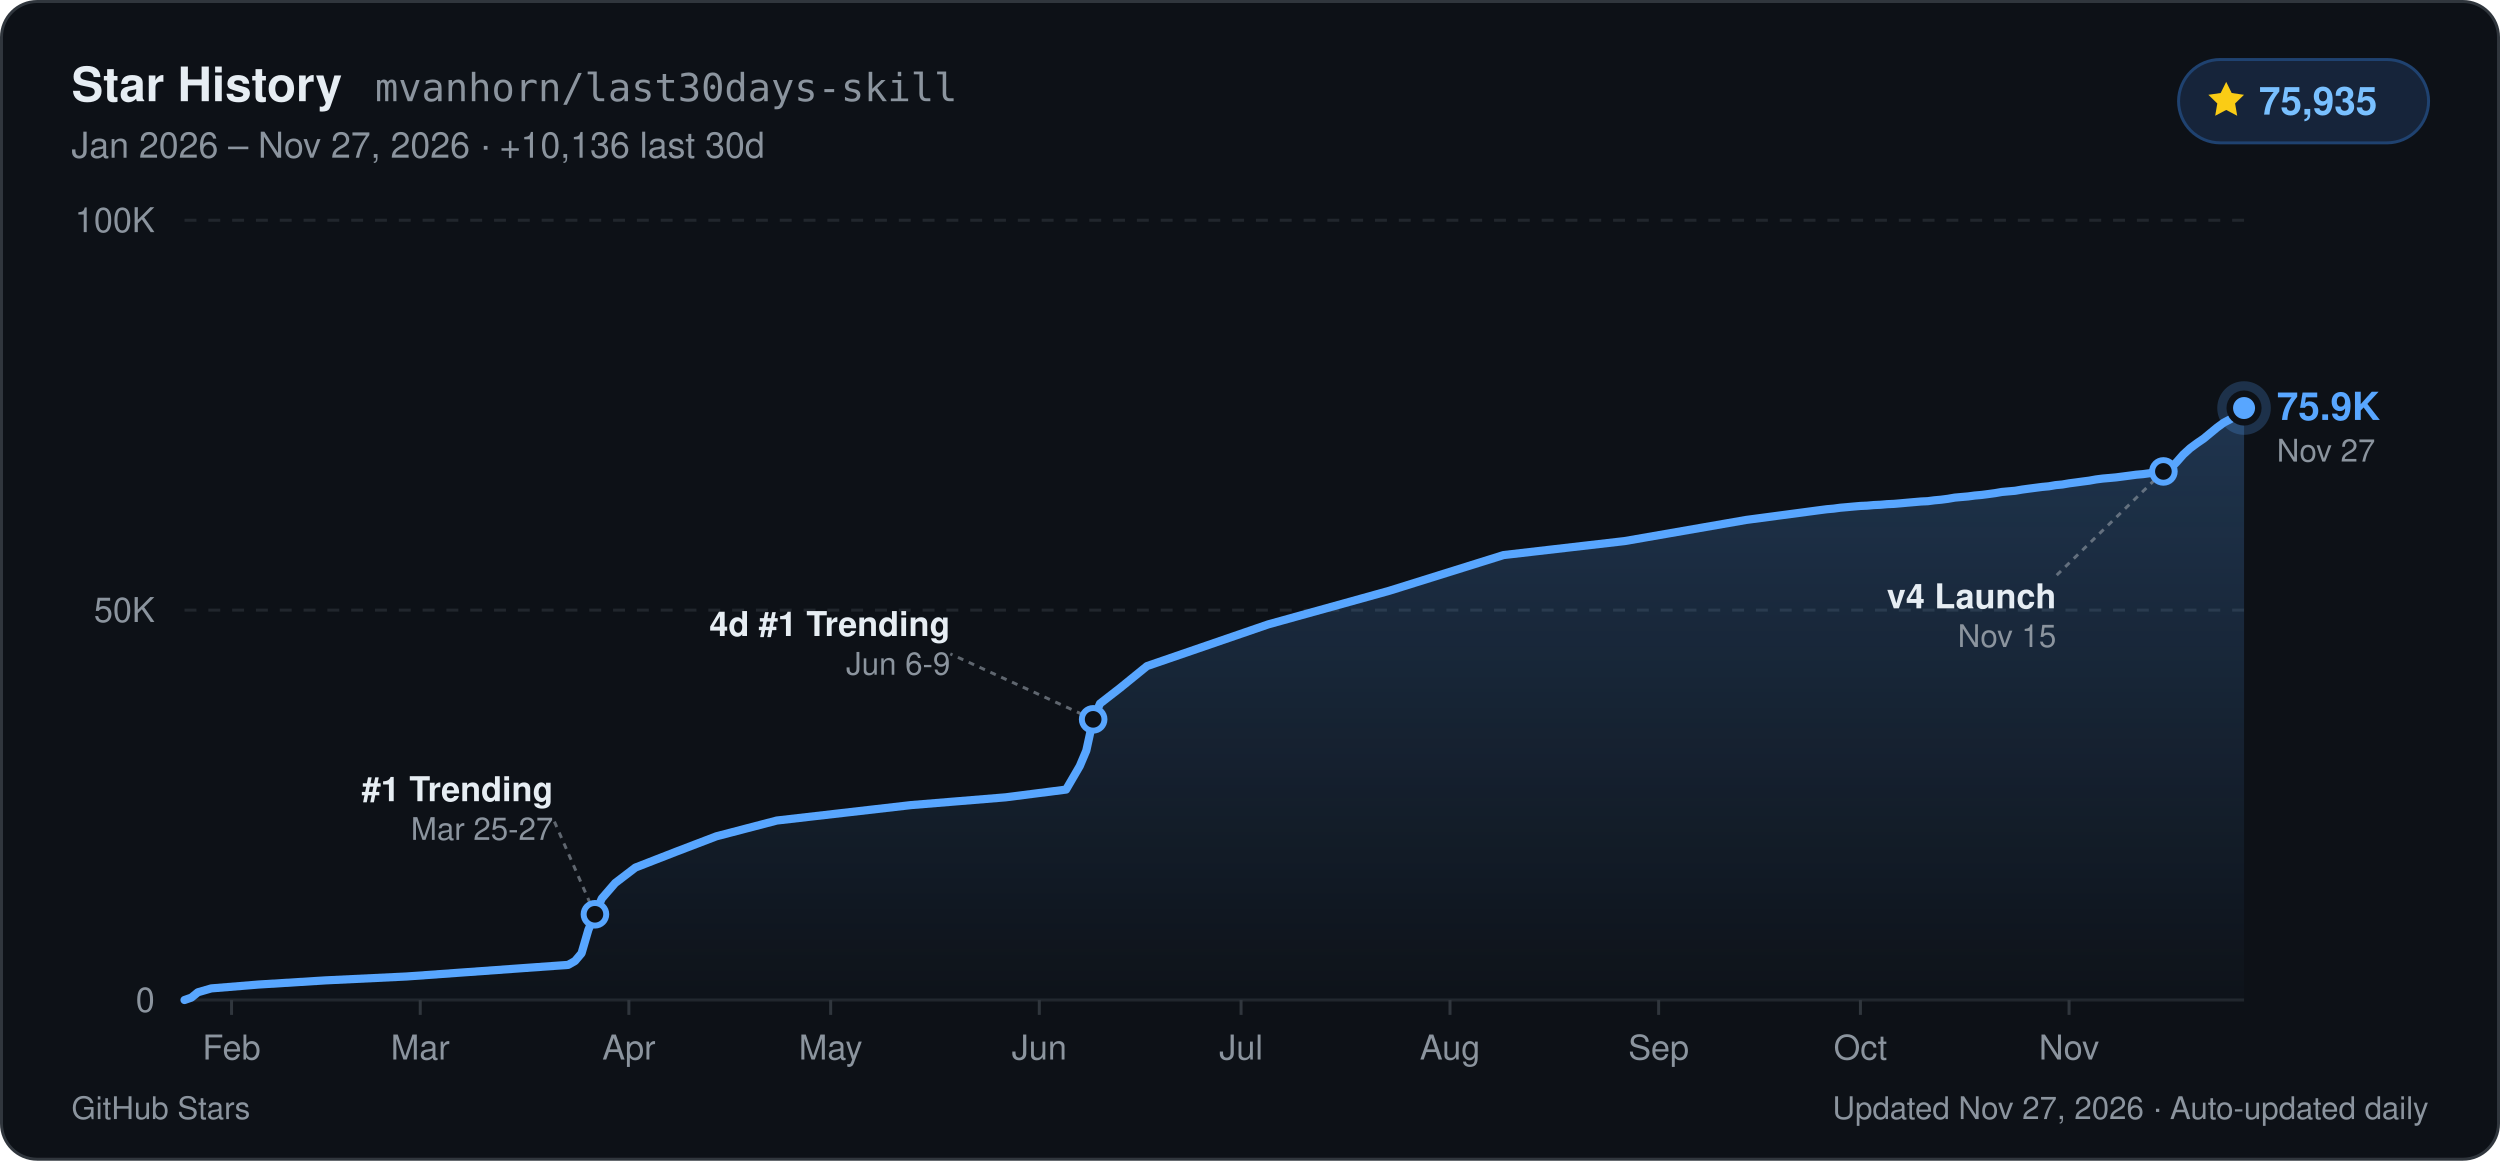
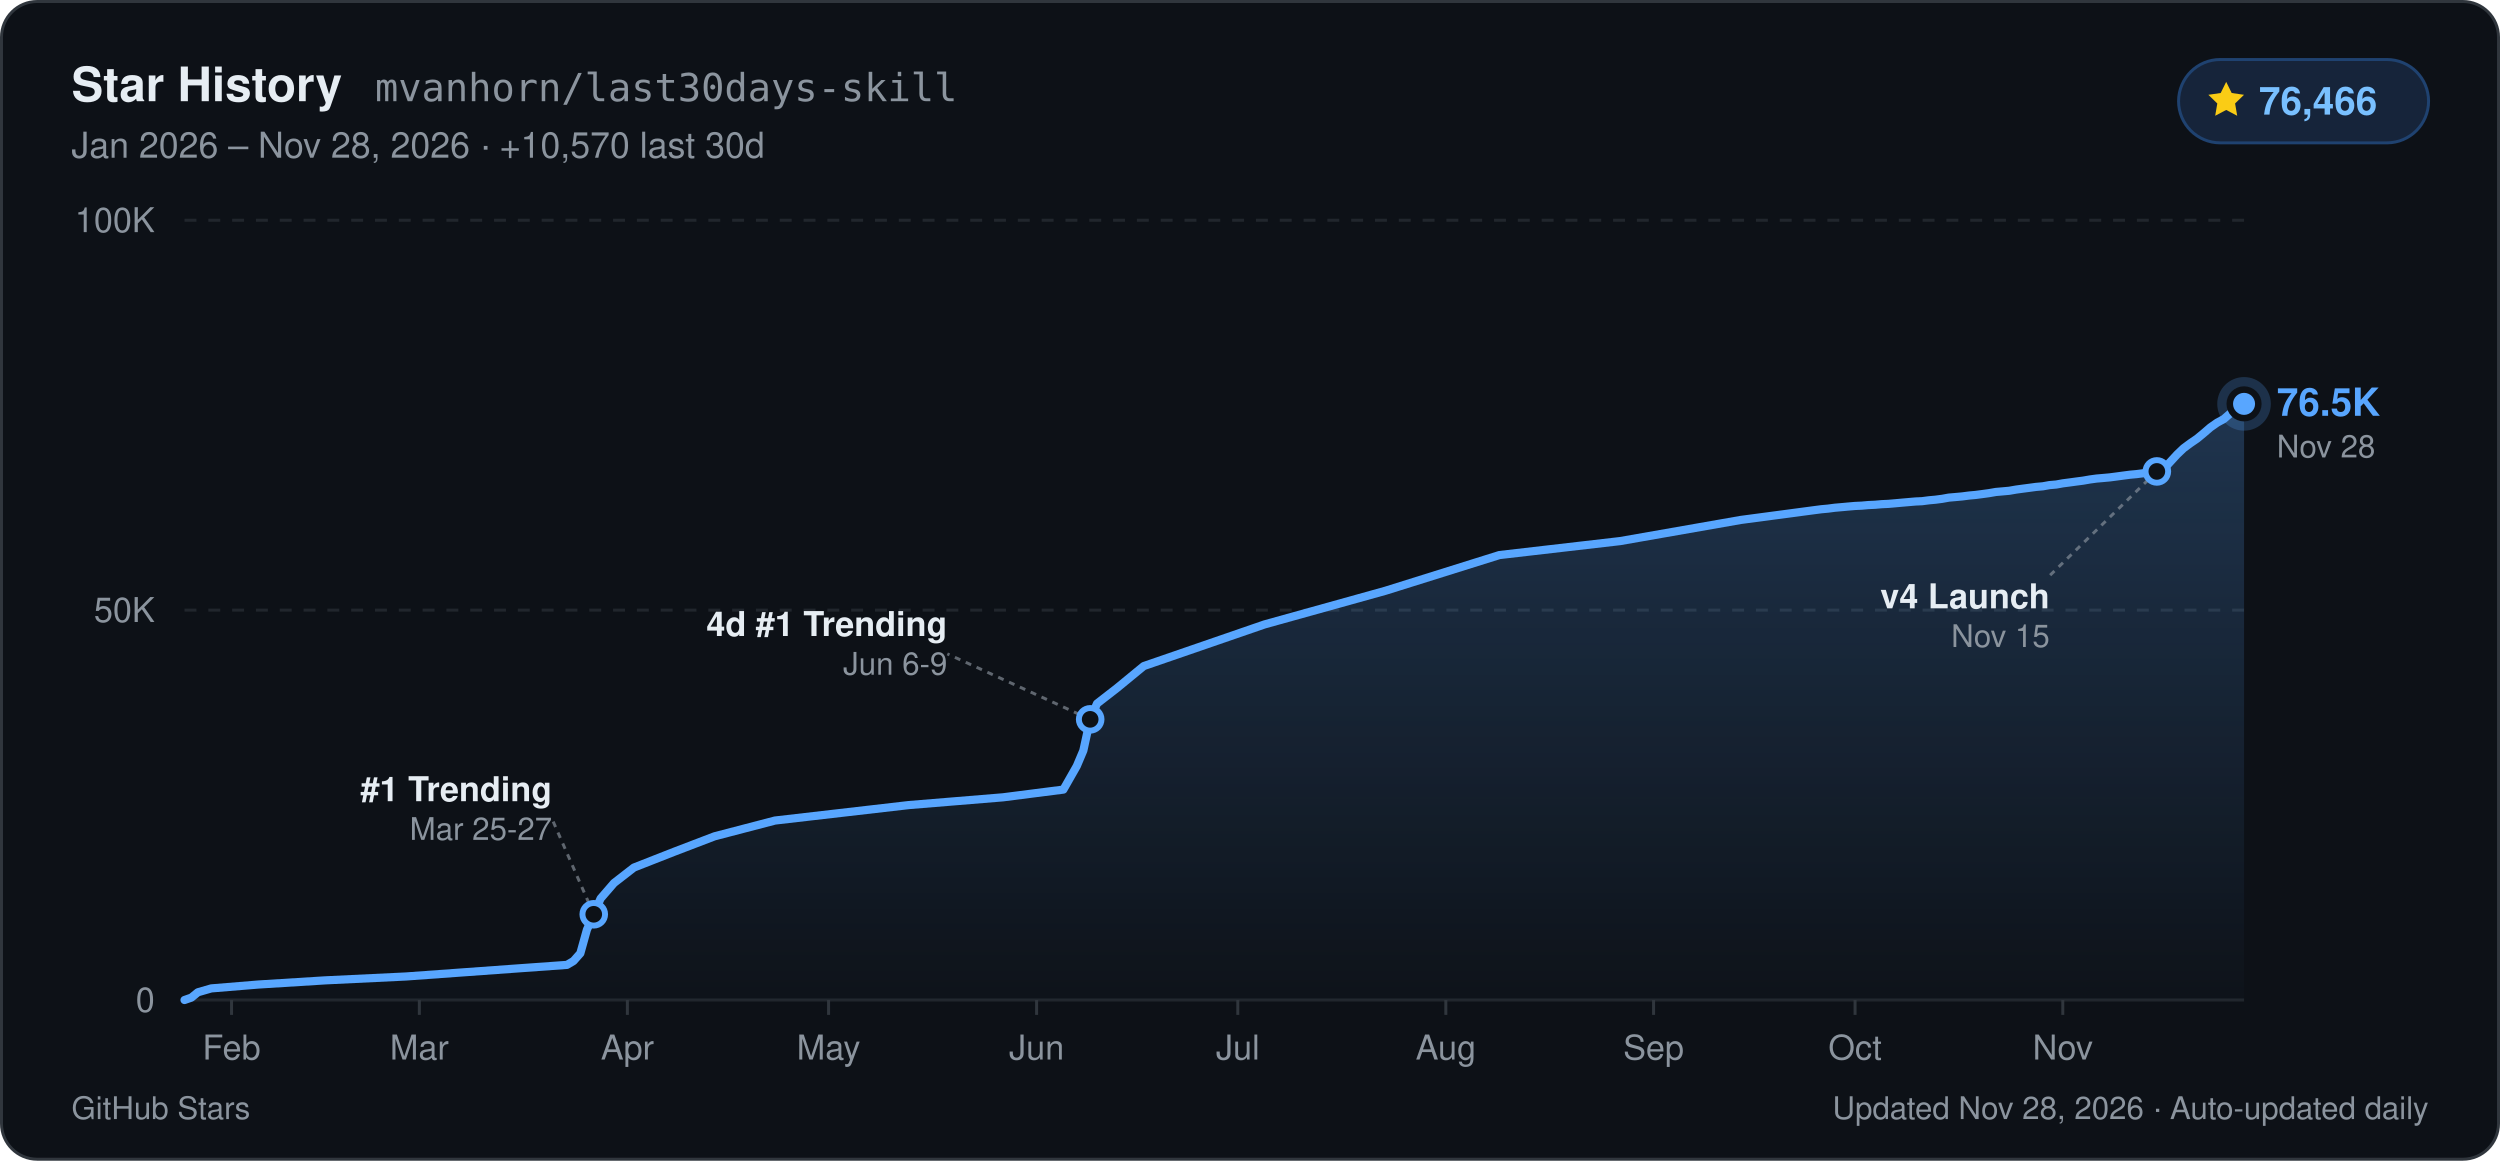
- <svg xmlns="http://www.w3.org/2000/svg" width="840" height="390" viewBox="0 0 840 390" role="img" aria-label="GitHub Star History for mvanhorn/last30days-skill: 75,935 stars">
+ <svg xmlns="http://www.w3.org/2000/svg" width="840" height="390" viewBox="0 0 840 390" role="img" aria-label="GitHub Star History for mvanhorn/last30days-skill: 76,466 stars">
  <defs>
    <linearGradient id="starArea_dark" x1="0" y1="0" x2="0" y2="1">
      <stop offset="0%" stop-color="#58a6ff" stop-opacity="0.24" />
      <stop offset="100%" stop-color="#58a6ff" stop-opacity="0.01" />
    </linearGradient>
  </defs>
  <rect x="0.5" y="0.5" width="839" height="389" rx="12" fill="#0d1117" stroke="#30363d" stroke-width="1" />
  <g font-family="-apple-system, BlinkMacSystemFont, 'Segoe UI', Helvetica, Arial, sans-serif">
    <text x="24" y="34" fill="#e6edf3" font-size="16" font-weight="700">Star History</text>
    <text x="126" y="34" fill="#8b949e" font-size="13" font-family="ui-monospace, SFMono-Regular, Menlo, Consolas, monospace">mvanhorn/last30days-skill</text>
-     <text x="24" y="53" fill="#8b949e" font-size="12">Jan 2026 – Nov 27, 2026  ·  +10,136 last 30d</text>
+     <text x="24" y="53" fill="#8b949e" font-size="12">Jan 2026 – Nov 28, 2026  ·  +10,570 last 30d</text>
    <rect x="732" y="20" width="84" height="28" rx="14" fill="#16243a" stroke="#1f4270" stroke-width="1" />
    <path d="M748 27.5l1.85 3.75 4.14.6-3 2.92.71 4.13L748 36.95l-3.7 1.95.71-4.13-3-2.92 4.14-.6z" fill="#facc15" />
-     <text x="759" y="38.5" fill="#79c0ff" font-size="13" font-weight="700">75,935</text>
+     <text x="759" y="38.5" fill="#79c0ff" font-size="13" font-weight="700">76,466</text>
    <line x1="62" y1="336.0" x2="754" y2="336.0" stroke="#21262d" stroke-width="1" />
    <text x="52" y="340.0" text-anchor="end" fill="#8b949e" font-size="11.5" font-weight="500">0</text>
    <line x1="62" y1="205.0" x2="754" y2="205.0" stroke="#21262d" stroke-width="1" stroke-dasharray="4 4" />
    <text x="52" y="209.0" text-anchor="end" fill="#8b949e" font-size="11.5" font-weight="500">50K</text>
    <line x1="62" y1="74.0" x2="754" y2="74.0" stroke="#21262d" stroke-width="1" stroke-dasharray="4 4" />
    <text x="52" y="78.0" text-anchor="end" fill="#8b949e" font-size="11.5" font-weight="500">100K</text>
    <line x1="77.8" y1="336.0" x2="77.8" y2="341.0" stroke="#30363d" stroke-width="1" />
    <text x="77.8" y="356.0" text-anchor="middle" fill="#8b949e" font-size="11.5" font-weight="500">Feb</text>
-     <line x1="141.2" y1="336.0" x2="141.2" y2="341.0" stroke="#30363d" stroke-width="1" />
-     <text x="141.2" y="356.0" text-anchor="middle" fill="#8b949e" font-size="11.5" font-weight="500">Mar</text>
-     <line x1="211.3" y1="336.0" x2="211.3" y2="341.0" stroke="#30363d" stroke-width="1" />
-     <text x="211.3" y="356.0" text-anchor="middle" fill="#8b949e" font-size="11.5" font-weight="500">Apr</text>
-     <line x1="279.1" y1="336.0" x2="279.1" y2="341.0" stroke="#30363d" stroke-width="1" />
-     <text x="279.1" y="356.0" text-anchor="middle" fill="#8b949e" font-size="11.5" font-weight="500">May</text>
-     <line x1="349.2" y1="336.0" x2="349.2" y2="341.0" stroke="#30363d" stroke-width="1" />
-     <text x="349.2" y="356.0" text-anchor="middle" fill="#8b949e" font-size="11.5" font-weight="500">Jun</text>
-     <line x1="417.0" y1="336.0" x2="417.0" y2="341.0" stroke="#30363d" stroke-width="1" />
-     <text x="417.0" y="356.0" text-anchor="middle" fill="#8b949e" font-size="11.5" font-weight="500">Jul</text>
-     <line x1="487.2" y1="336.0" x2="487.2" y2="341.0" stroke="#30363d" stroke-width="1" />
-     <text x="487.2" y="356.0" text-anchor="middle" fill="#8b949e" font-size="11.5" font-weight="500">Aug</text>
-     <line x1="557.3" y1="336.0" x2="557.3" y2="341.0" stroke="#30363d" stroke-width="1" />
-     <text x="557.3" y="356.0" text-anchor="middle" fill="#8b949e" font-size="11.5" font-weight="500">Sep</text>
-     <line x1="625.1" y1="336.0" x2="625.1" y2="341.0" stroke="#30363d" stroke-width="1" />
-     <text x="625.1" y="356.0" text-anchor="middle" fill="#8b949e" font-size="11.5" font-weight="500">Oct</text>
-     <line x1="695.2" y1="336.0" x2="695.2" y2="341.0" stroke="#30363d" stroke-width="1" />
-     <text x="695.2" y="356.0" text-anchor="middle" fill="#8b949e" font-size="11.5" font-weight="500">Nov</text>
-     <path d="M62.0,336.0 L64.3,335.2 L66.5,333.4 L71.0,332.1 L86.9,330.8 L109.5,329.4 L136.6,328.1 L172.8,325.5 L190.9,324.2 L193.2,322.9 L195.4,320.3 L197.7,312.4 L199.9,307.2 L202.2,301.9 L206.7,296.7 L213.5,291.5 L227.1,286.2 L240.7,281.0 L261.0,275.7 L306.2,270.5 L337.9,267.9 L358.2,265.3 L362.8,257.4 L365.0,252.2 L367.3,241.7 L369.6,236.4 L376.3,231.2 L385.4,223.8 L426.1,209.8 L466.8,198.5 L505.2,186.5 L545.9,181.8 L586.7,174.7 L611.5,171.4 L613.8,171.1 L616.1,170.9 L618.3,170.6 L620.6,170.4 L622.8,170.2 L625.1,170.0 L627.4,169.9 L629.6,169.7 L631.9,169.6 L634.1,169.4 L636.4,169.3 L638.7,169.1 L640.9,168.9 L643.2,168.7 L645.5,168.5 L647.7,168.4 L650.0,168.1 L652.2,167.9 L654.5,167.6 L656.8,167.2 L659.0,167.0 L661.3,166.8 L663.5,166.5 L665.8,166.3 L668.1,166.0 L670.3,165.7 L672.6,165.3 L674.8,165.1 L677.1,164.9 L679.4,164.5 L681.6,164.2 L683.9,163.9 L686.2,163.6 L688.4,163.4 L690.7,163.0 L692.9,162.8 L695.2,162.4 L697.5,162.1 L699.7,161.8 L702.0,161.5 L704.2,161.1 L706.5,160.8 L708.8,160.6 L711.0,160.4 L713.3,160.1 L715.6,159.8 L717.8,159.5 L720.1,159.3 L722.3,159.0 L724.6,158.7 L726.9,158.4 L729.1,157.6 L731.4,155.2 L733.6,152.7 L735.9,150.6 L738.2,148.9 L740.4,147.4 L742.7,145.5 L745.0,143.6 L747.2,142.0 L749.5,140.8 L751.7,138.8 L754.0,137.1 L754.0,336.0 L62.0,336.0 Z" fill="url(#starArea_dark)" />
-     <path d="M62.0,336.0 L64.3,335.2 L66.5,333.4 L71.0,332.1 L86.9,330.8 L109.5,329.4 L136.6,328.1 L172.8,325.5 L190.9,324.2 L193.2,322.9 L195.4,320.3 L197.7,312.4 L199.9,307.2 L202.2,301.9 L206.7,296.7 L213.5,291.5 L227.1,286.2 L240.7,281.0 L261.0,275.7 L306.2,270.5 L337.9,267.9 L358.2,265.3 L362.8,257.4 L365.0,252.2 L367.3,241.7 L369.6,236.4 L376.3,231.2 L385.4,223.8 L426.1,209.8 L466.8,198.5 L505.2,186.5 L545.9,181.8 L586.7,174.7 L611.5,171.4 L613.8,171.1 L616.1,170.9 L618.3,170.6 L620.6,170.4 L622.8,170.2 L625.1,170.0 L627.4,169.9 L629.6,169.7 L631.9,169.6 L634.1,169.4 L636.4,169.3 L638.7,169.1 L640.9,168.9 L643.2,168.7 L645.5,168.5 L647.7,168.4 L650.0,168.1 L652.2,167.9 L654.5,167.6 L656.8,167.2 L659.0,167.0 L661.3,166.8 L663.5,166.5 L665.8,166.3 L668.1,166.0 L670.3,165.7 L672.6,165.3 L674.8,165.1 L677.1,164.9 L679.4,164.5 L681.6,164.2 L683.9,163.9 L686.2,163.6 L688.4,163.4 L690.7,163.0 L692.9,162.8 L695.2,162.4 L697.5,162.1 L699.7,161.8 L702.0,161.5 L704.2,161.1 L706.5,160.8 L708.8,160.6 L711.0,160.4 L713.3,160.1 L715.6,159.8 L717.8,159.5 L720.1,159.3 L722.3,159.0 L724.6,158.7 L726.9,158.4 L729.1,157.6 L731.4,155.2 L733.6,152.7 L735.9,150.6 L738.2,148.9 L740.4,147.4 L742.7,145.5 L745.0,143.6 L747.2,142.0 L749.5,140.8 L751.7,138.8 L754.0,137.1" fill="none" stroke="#58a6ff" stroke-width="2.75" stroke-linejoin="round" stroke-linecap="round" />
-     <line x1="199.9" y1="307.2" x2="185.9" y2="275.2" stroke="#8b949e" stroke-width="1" stroke-dasharray="2 2" opacity="0.65" />
-     <circle cx="199.9" cy="307.2" r="3.8" fill="#0d1117" stroke="#58a6ff" stroke-width="2" />
-     <text x="185.9" y="269.2" text-anchor="end" fill="#e6edf3" font-size="11.5" font-weight="600">#1 Trending</text>
-     <text x="185.9" y="282.2" text-anchor="end" fill="#8b949e" font-size="10.5">Mar 25-27</text>
-     <line x1="367.3" y1="241.7" x2="319.3" y2="219.7" stroke="#8b949e" stroke-width="1" stroke-dasharray="2 2" opacity="0.65" />
-     <circle cx="367.3" cy="241.7" r="3.8" fill="#0d1117" stroke="#58a6ff" stroke-width="2" />
-     <text x="319.3" y="213.7" text-anchor="end" fill="#e6edf3" font-size="11.5" font-weight="600">4d #1 Trending</text>
-     <text x="319.3" y="226.7" text-anchor="end" fill="#8b949e" font-size="10.5">Jun 6-9</text>
-     <line x1="726.9" y1="158.4" x2="690.9" y2="193.4" stroke="#8b949e" stroke-width="1" stroke-dasharray="2 2" opacity="0.65" />
-     <circle cx="726.9" cy="158.4" r="3.8" fill="#0d1117" stroke="#58a6ff" stroke-width="2" />
-     <text x="690.9" y="204.4" text-anchor="end" fill="#e6edf3" font-size="11.5" font-weight="600">v4 Launch</text>
-     <text x="690.9" y="217.4" text-anchor="end" fill="#8b949e" font-size="10.5">Nov 15</text>
-     <circle cx="754.0" cy="137.1" r="9" fill="#58a6ff" opacity="0.22" />
-     <circle cx="754.0" cy="137.1" r="4.8" fill="#58a6ff" stroke="#0d1117" stroke-width="2.2" />
-     <text x="765.0" y="141.1" fill="#58a6ff" font-size="13" font-weight="700">75.9K</text>
-     <text x="765.0" y="155.1" fill="#8b949e" font-size="10.5">Nov 27</text>
+     <line x1="140.9" y1="336.0" x2="140.9" y2="341.0" stroke="#30363d" stroke-width="1" />
+     <text x="140.9" y="356.0" text-anchor="middle" fill="#8b949e" font-size="11.5" font-weight="500">Mar</text>
+     <line x1="210.8" y1="336.0" x2="210.8" y2="341.0" stroke="#30363d" stroke-width="1" />
+     <text x="210.8" y="356.0" text-anchor="middle" fill="#8b949e" font-size="11.5" font-weight="500">Apr</text>
+     <line x1="278.4" y1="336.0" x2="278.4" y2="341.0" stroke="#30363d" stroke-width="1" />
+     <text x="278.4" y="356.0" text-anchor="middle" fill="#8b949e" font-size="11.5" font-weight="500">May</text>
+     <line x1="348.3" y1="336.0" x2="348.3" y2="341.0" stroke="#30363d" stroke-width="1" />
+     <text x="348.3" y="356.0" text-anchor="middle" fill="#8b949e" font-size="11.5" font-weight="500">Jun</text>
+     <line x1="415.9" y1="336.0" x2="415.9" y2="341.0" stroke="#30363d" stroke-width="1" />
+     <text x="415.9" y="356.0" text-anchor="middle" fill="#8b949e" font-size="11.5" font-weight="500">Jul</text>
+     <line x1="485.8" y1="336.0" x2="485.8" y2="341.0" stroke="#30363d" stroke-width="1" />
+     <text x="485.8" y="356.0" text-anchor="middle" fill="#8b949e" font-size="11.5" font-weight="500">Aug</text>
+     <line x1="555.6" y1="336.0" x2="555.6" y2="341.0" stroke="#30363d" stroke-width="1" />
+     <text x="555.6" y="356.0" text-anchor="middle" fill="#8b949e" font-size="11.5" font-weight="500">Sep</text>
+     <line x1="623.3" y1="336.0" x2="623.3" y2="341.0" stroke="#30363d" stroke-width="1" />
+     <text x="623.3" y="356.0" text-anchor="middle" fill="#8b949e" font-size="11.5" font-weight="500">Oct</text>
+     <line x1="693.1" y1="336.0" x2="693.1" y2="341.0" stroke="#30363d" stroke-width="1" />
+     <text x="693.1" y="356.0" text-anchor="middle" fill="#8b949e" font-size="11.5" font-weight="500">Nov</text>
+     <path d="M62.0,336.0 L64.3,335.2 L66.5,333.4 L71.0,332.1 L86.8,330.8 L109.3,329.4 L136.4,328.1 L172.4,325.5 L190.5,324.2 L192.7,322.9 L195.0,320.3 L197.2,312.4 L199.5,307.2 L201.8,301.9 L206.3,296.7 L213.0,291.5 L226.5,286.2 L240.1,281.0 L260.4,275.7 L305.4,270.5 L337.0,267.9 L357.3,265.3 L361.8,257.4 L364.0,252.2 L366.3,241.7 L368.6,236.4 L375.3,231.2 L384.3,223.8 L424.9,209.8 L465.5,198.5 L503.8,186.5 L544.4,181.8 L584.9,174.7 L609.7,171.4 L612.0,171.1 L614.2,170.9 L616.5,170.6 L618.8,170.4 L621.0,170.2 L623.3,170.0 L625.5,169.9 L627.8,169.7 L630.0,169.6 L632.3,169.4 L634.5,169.3 L636.8,169.1 L639.0,168.9 L641.3,168.7 L643.6,168.5 L645.8,168.4 L648.1,168.1 L650.3,167.9 L652.6,167.6 L654.8,167.2 L657.1,167.0 L659.3,166.8 L661.6,166.5 L663.8,166.3 L666.1,166.0 L668.3,165.7 L670.6,165.3 L672.9,165.1 L675.1,164.9 L677.4,164.5 L679.6,164.2 L681.9,163.9 L684.1,163.6 L686.4,163.4 L688.6,163.0 L690.9,162.8 L693.1,162.4 L695.4,162.1 L697.6,161.8 L699.9,161.5 L702.2,161.1 L704.4,160.8 L706.7,160.6 L708.9,160.4 L711.2,160.1 L713.4,159.8 L715.7,159.5 L717.9,159.3 L720.2,159.0 L722.4,158.7 L724.7,158.4 L727.0,157.6 L729.2,155.2 L731.5,152.7 L733.7,150.6 L736.0,148.9 L738.2,147.4 L740.5,145.5 L742.7,143.6 L745.0,142.0 L747.2,140.8 L749.5,138.8 L751.7,137.1 L754.0,135.7 L754.0,336.0 L62.0,336.0 Z" fill="url(#starArea_dark)" />
+     <path d="M62.0,336.0 L64.3,335.2 L66.5,333.4 L71.0,332.1 L86.8,330.8 L109.3,329.4 L136.4,328.1 L172.4,325.5 L190.5,324.2 L192.7,322.9 L195.0,320.3 L197.2,312.4 L199.5,307.2 L201.8,301.9 L206.3,296.7 L213.0,291.5 L226.5,286.2 L240.1,281.0 L260.4,275.7 L305.4,270.5 L337.0,267.9 L357.3,265.3 L361.8,257.4 L364.0,252.2 L366.3,241.7 L368.6,236.4 L375.3,231.2 L384.3,223.8 L424.9,209.8 L465.5,198.5 L503.8,186.5 L544.4,181.8 L584.9,174.7 L609.7,171.4 L612.0,171.1 L614.2,170.9 L616.5,170.6 L618.8,170.4 L621.0,170.2 L623.3,170.0 L625.5,169.9 L627.8,169.7 L630.0,169.6 L632.3,169.4 L634.5,169.3 L636.8,169.1 L639.0,168.9 L641.3,168.7 L643.6,168.5 L645.8,168.4 L648.1,168.1 L650.3,167.9 L652.6,167.6 L654.8,167.2 L657.1,167.0 L659.3,166.8 L661.6,166.5 L663.8,166.3 L666.1,166.0 L668.3,165.7 L670.6,165.3 L672.9,165.1 L675.1,164.9 L677.4,164.5 L679.6,164.2 L681.9,163.9 L684.1,163.6 L686.4,163.4 L688.6,163.0 L690.9,162.8 L693.1,162.4 L695.4,162.1 L697.6,161.8 L699.9,161.5 L702.2,161.1 L704.4,160.8 L706.7,160.6 L708.9,160.4 L711.2,160.1 L713.4,159.8 L715.7,159.5 L717.9,159.3 L720.2,159.0 L722.4,158.7 L724.7,158.4 L727.0,157.6 L729.2,155.2 L731.5,152.7 L733.7,150.6 L736.0,148.9 L738.2,147.4 L740.5,145.5 L742.7,143.6 L745.0,142.0 L747.2,140.8 L749.5,138.8 L751.7,137.1 L754.0,135.7" fill="none" stroke="#58a6ff" stroke-width="2.75" stroke-linejoin="round" stroke-linecap="round" />
+     <line x1="199.5" y1="307.2" x2="185.5" y2="275.2" stroke="#8b949e" stroke-width="1" stroke-dasharray="2 2" opacity="0.65" />
+     <circle cx="199.5" cy="307.2" r="3.8" fill="#0d1117" stroke="#58a6ff" stroke-width="2" />
+     <text x="185.5" y="269.2" text-anchor="end" fill="#e6edf3" font-size="11.5" font-weight="600">#1 Trending</text>
+     <text x="185.5" y="282.2" text-anchor="end" fill="#8b949e" font-size="10.5">Mar 25-27</text>
+     <line x1="366.3" y1="241.7" x2="318.3" y2="219.7" stroke="#8b949e" stroke-width="1" stroke-dasharray="2 2" opacity="0.65" />
+     <circle cx="366.3" cy="241.7" r="3.8" fill="#0d1117" stroke="#58a6ff" stroke-width="2" />
+     <text x="318.3" y="213.7" text-anchor="end" fill="#e6edf3" font-size="11.5" font-weight="600">4d #1 Trending</text>
+     <text x="318.3" y="226.7" text-anchor="end" fill="#8b949e" font-size="10.5">Jun 6-9</text>
+     <line x1="724.7" y1="158.4" x2="688.7" y2="193.4" stroke="#8b949e" stroke-width="1" stroke-dasharray="2 2" opacity="0.65" />
+     <circle cx="724.7" cy="158.4" r="3.8" fill="#0d1117" stroke="#58a6ff" stroke-width="2" />
+     <text x="688.7" y="204.4" text-anchor="end" fill="#e6edf3" font-size="11.5" font-weight="600">v4 Launch</text>
+     <text x="688.7" y="217.4" text-anchor="end" fill="#8b949e" font-size="10.5">Nov 15</text>
+     <circle cx="754.0" cy="135.7" r="9" fill="#58a6ff" opacity="0.22" />
+     <circle cx="754.0" cy="135.7" r="4.8" fill="#58a6ff" stroke="#0d1117" stroke-width="2.2" />
+     <text x="765.0" y="139.7" fill="#58a6ff" font-size="13" font-weight="700">76.5K</text>
+     <text x="765.0" y="153.7" fill="#8b949e" font-size="10.5">Nov 28</text>
    <text x="24" y="376" fill="#8b949e" font-size="10.5">GitHub Stars</text>
-     <text x="816" y="376" text-anchor="end" fill="#8b949e" font-size="10.5">Updated Nov 27, 2026 · Auto-updated daily</text>
+     <text x="816" y="376" text-anchor="end" fill="#8b949e" font-size="10.5">Updated Nov 28, 2026 · Auto-updated daily</text>
  </g>
</svg>
